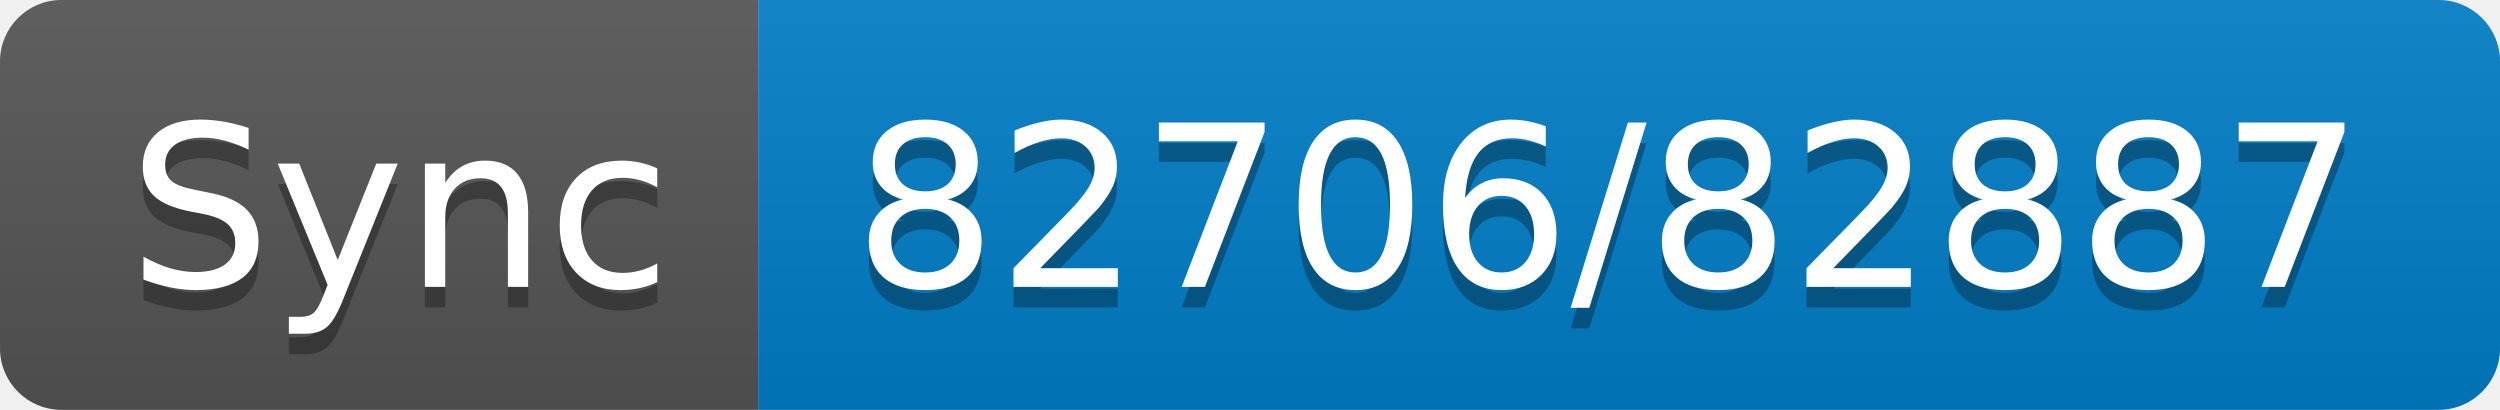
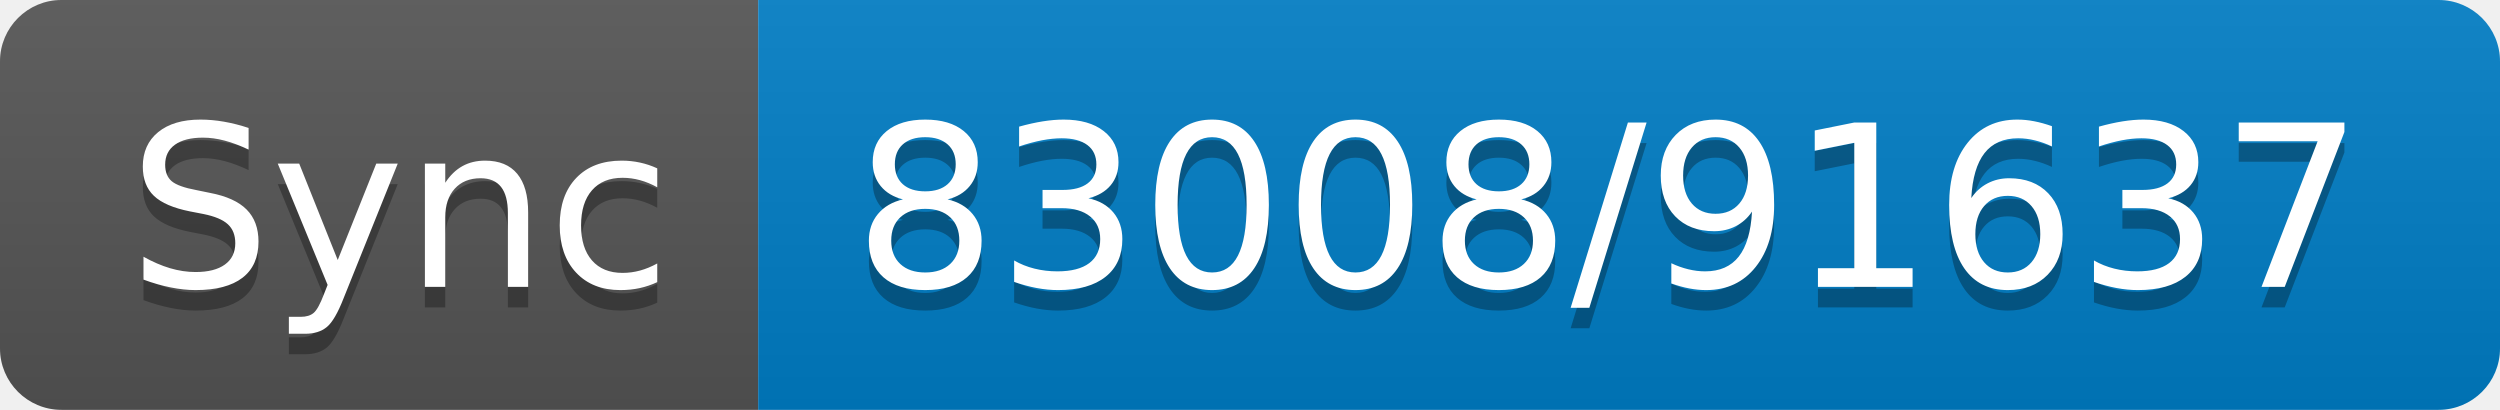
- <svg xmlns="http://www.w3.org/2000/svg" width="122" height="20" role="img" aria-label="Sync: 82706/82887">
+ <svg xmlns="http://www.w3.org/2000/svg" width="122" height="20" role="img" aria-label="Sync: 83008/91637">
  <linearGradient id="s" x2="0" y2="100%">
    <stop offset="0" stop-color="#bbb" stop-opacity=".1" />
    <stop offset="1" stop-opacity=".1" />
  </linearGradient>
  <clipPath id="r">
    <rect width="122" height="20" rx="3" fill="#fff" />
  </clipPath>
  <g clip-path="url(#r)">
    <rect width="37" height="20" fill="#555" />
    <rect x="37" width="85" height="20" fill="#007ec6" />
    <rect width="122" height="20" fill="url(#s)" />
  </g>
  <g fill="#fff" text-anchor="middle" font-family="Verdana,Geneva,DejaVu Sans,sans-serif" text-rendering="geometricPrecision" font-size="110">
    <text aria-hidden="true" x="195" y="150" fill="#010101" fill-opacity=".3" transform="scale(.1)" textLength="270">Sync</text>
    <text x="195" y="140" transform="scale(.1)" fill="#fff" textLength="270">Sync</text>
-     <text aria-hidden="true" x="785" y="150" fill="#010101" fill-opacity=".3" transform="scale(.1)" textLength="750">82706/82887</text>
-     <text x="785" y="140" transform="scale(.1)" fill="#fff" textLength="750">82706/82887</text>
+     <text aria-hidden="true" x="785" y="150" fill="#010101" fill-opacity=".3" transform="scale(.1)" textLength="750">83008/91637</text>
+     <text x="785" y="140" transform="scale(.1)" fill="#fff" textLength="750">83008/91637</text>
  </g>
</svg>
